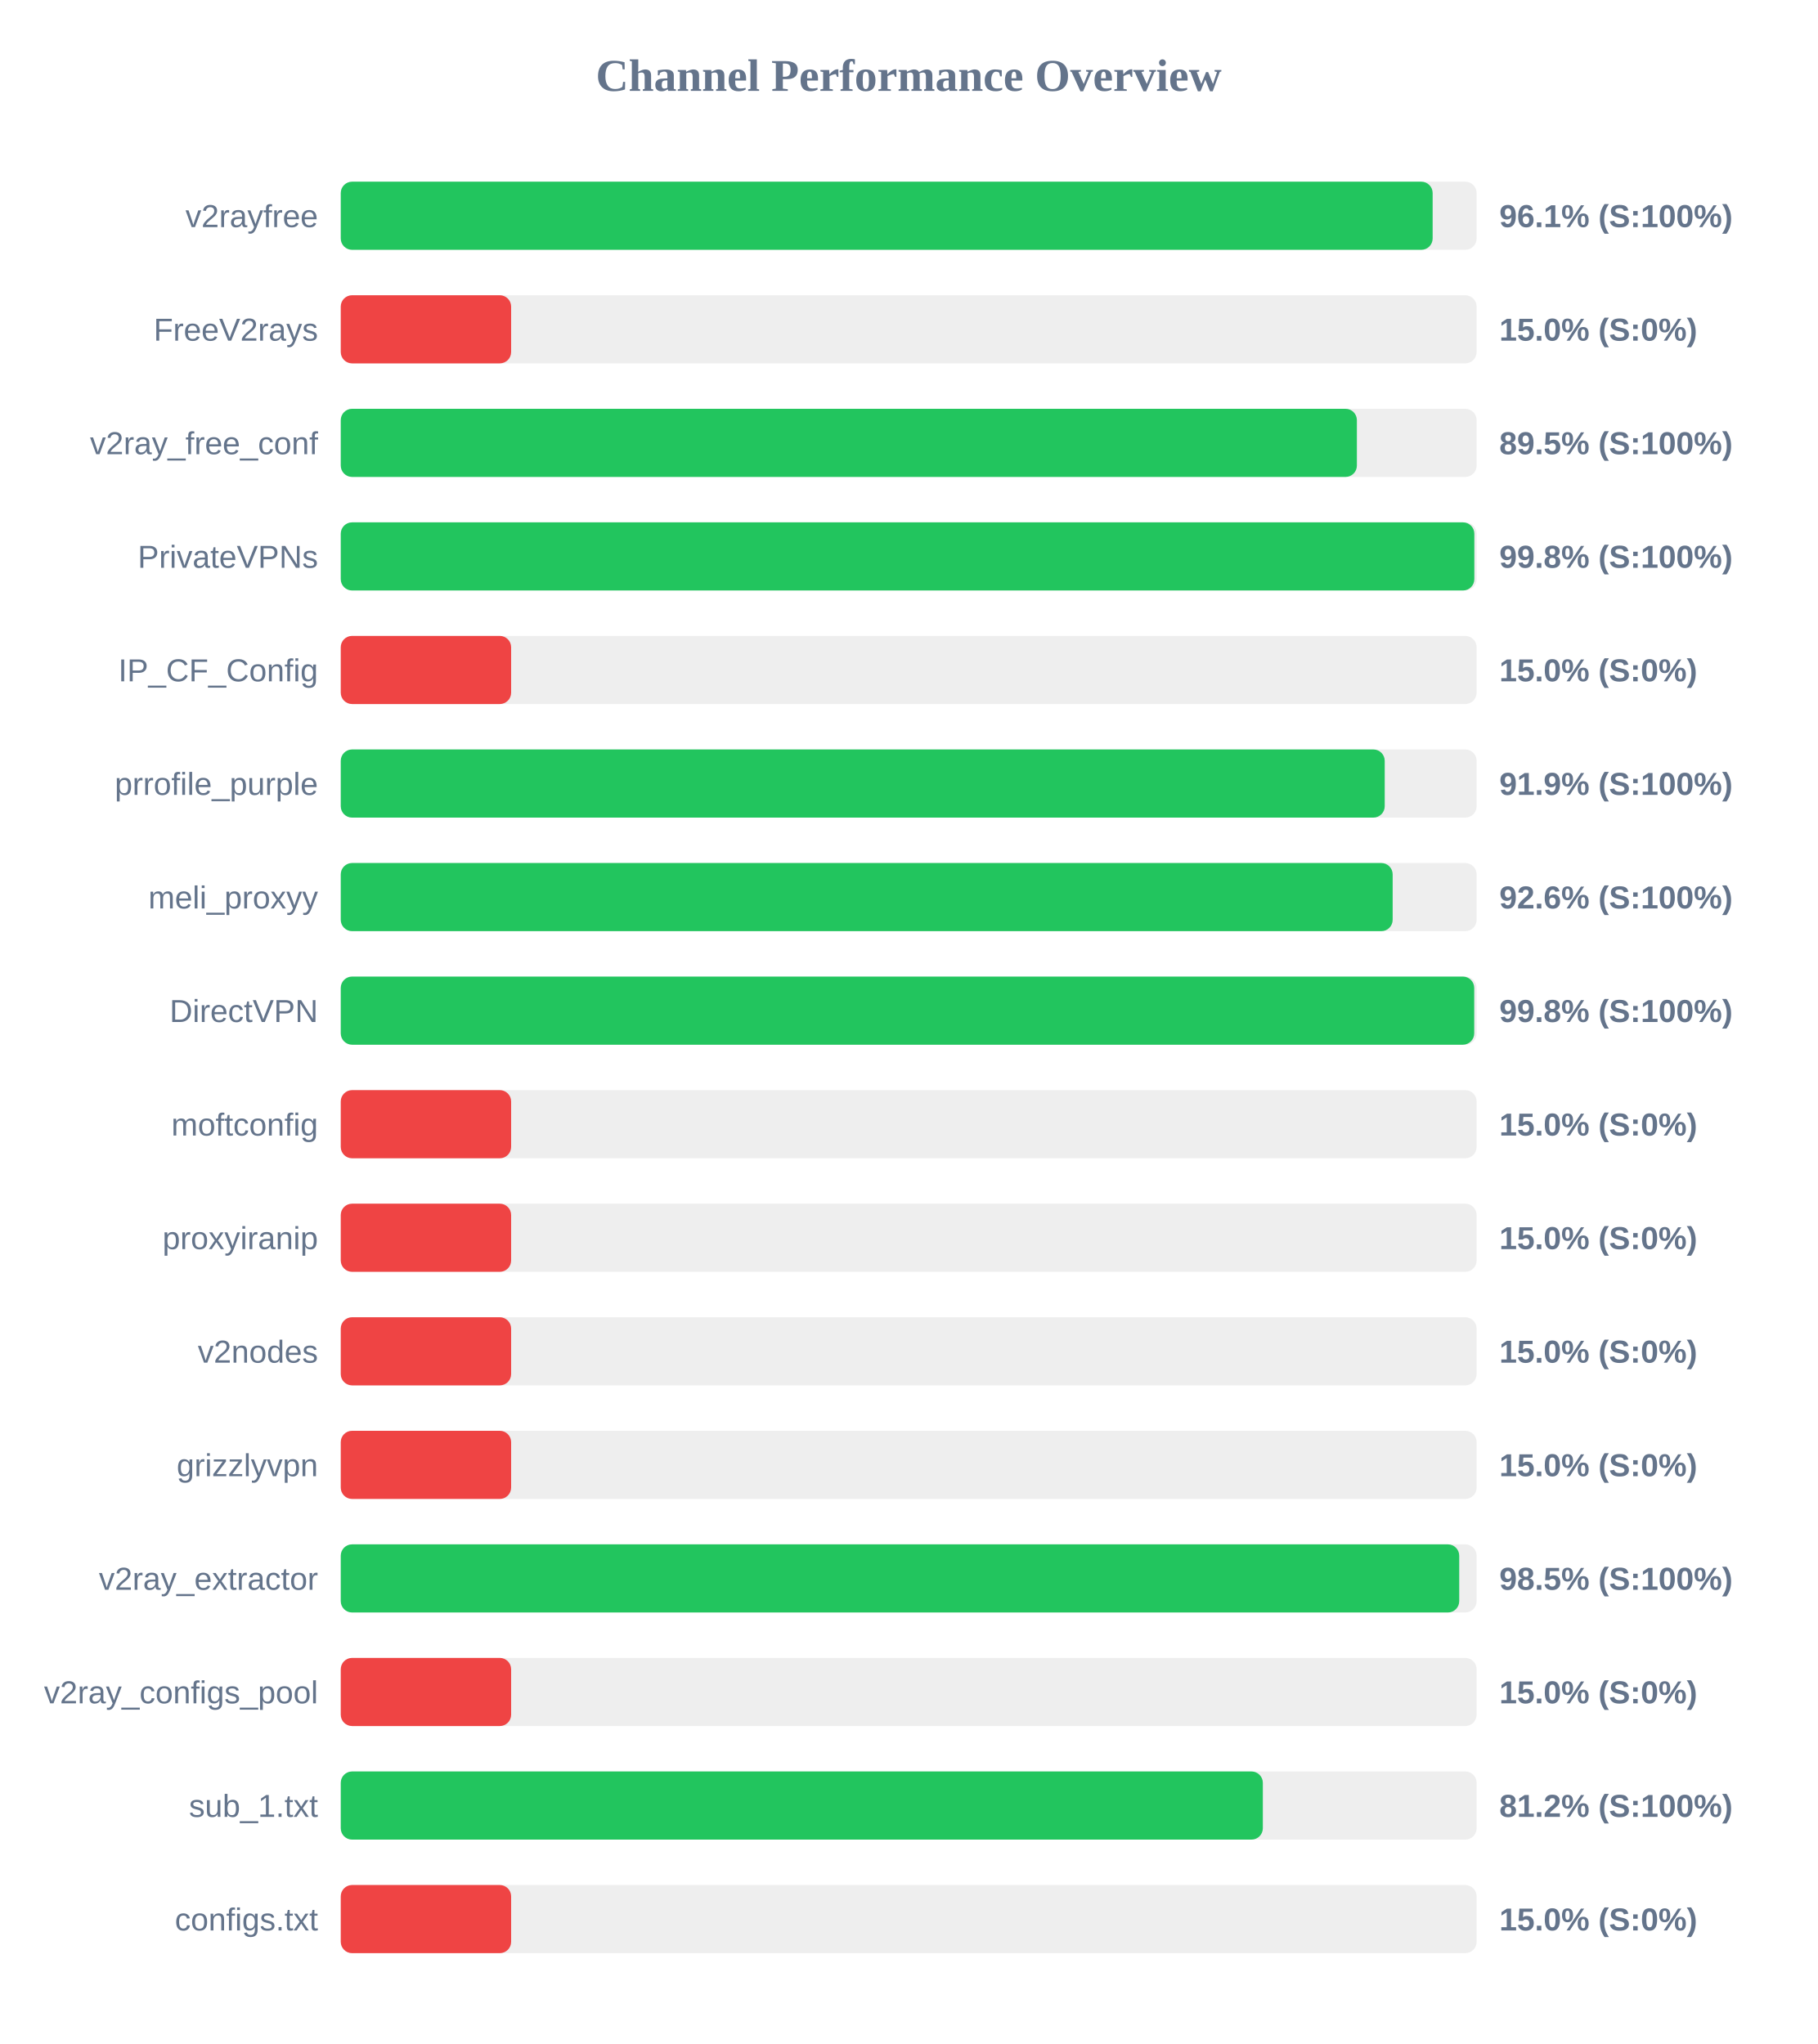
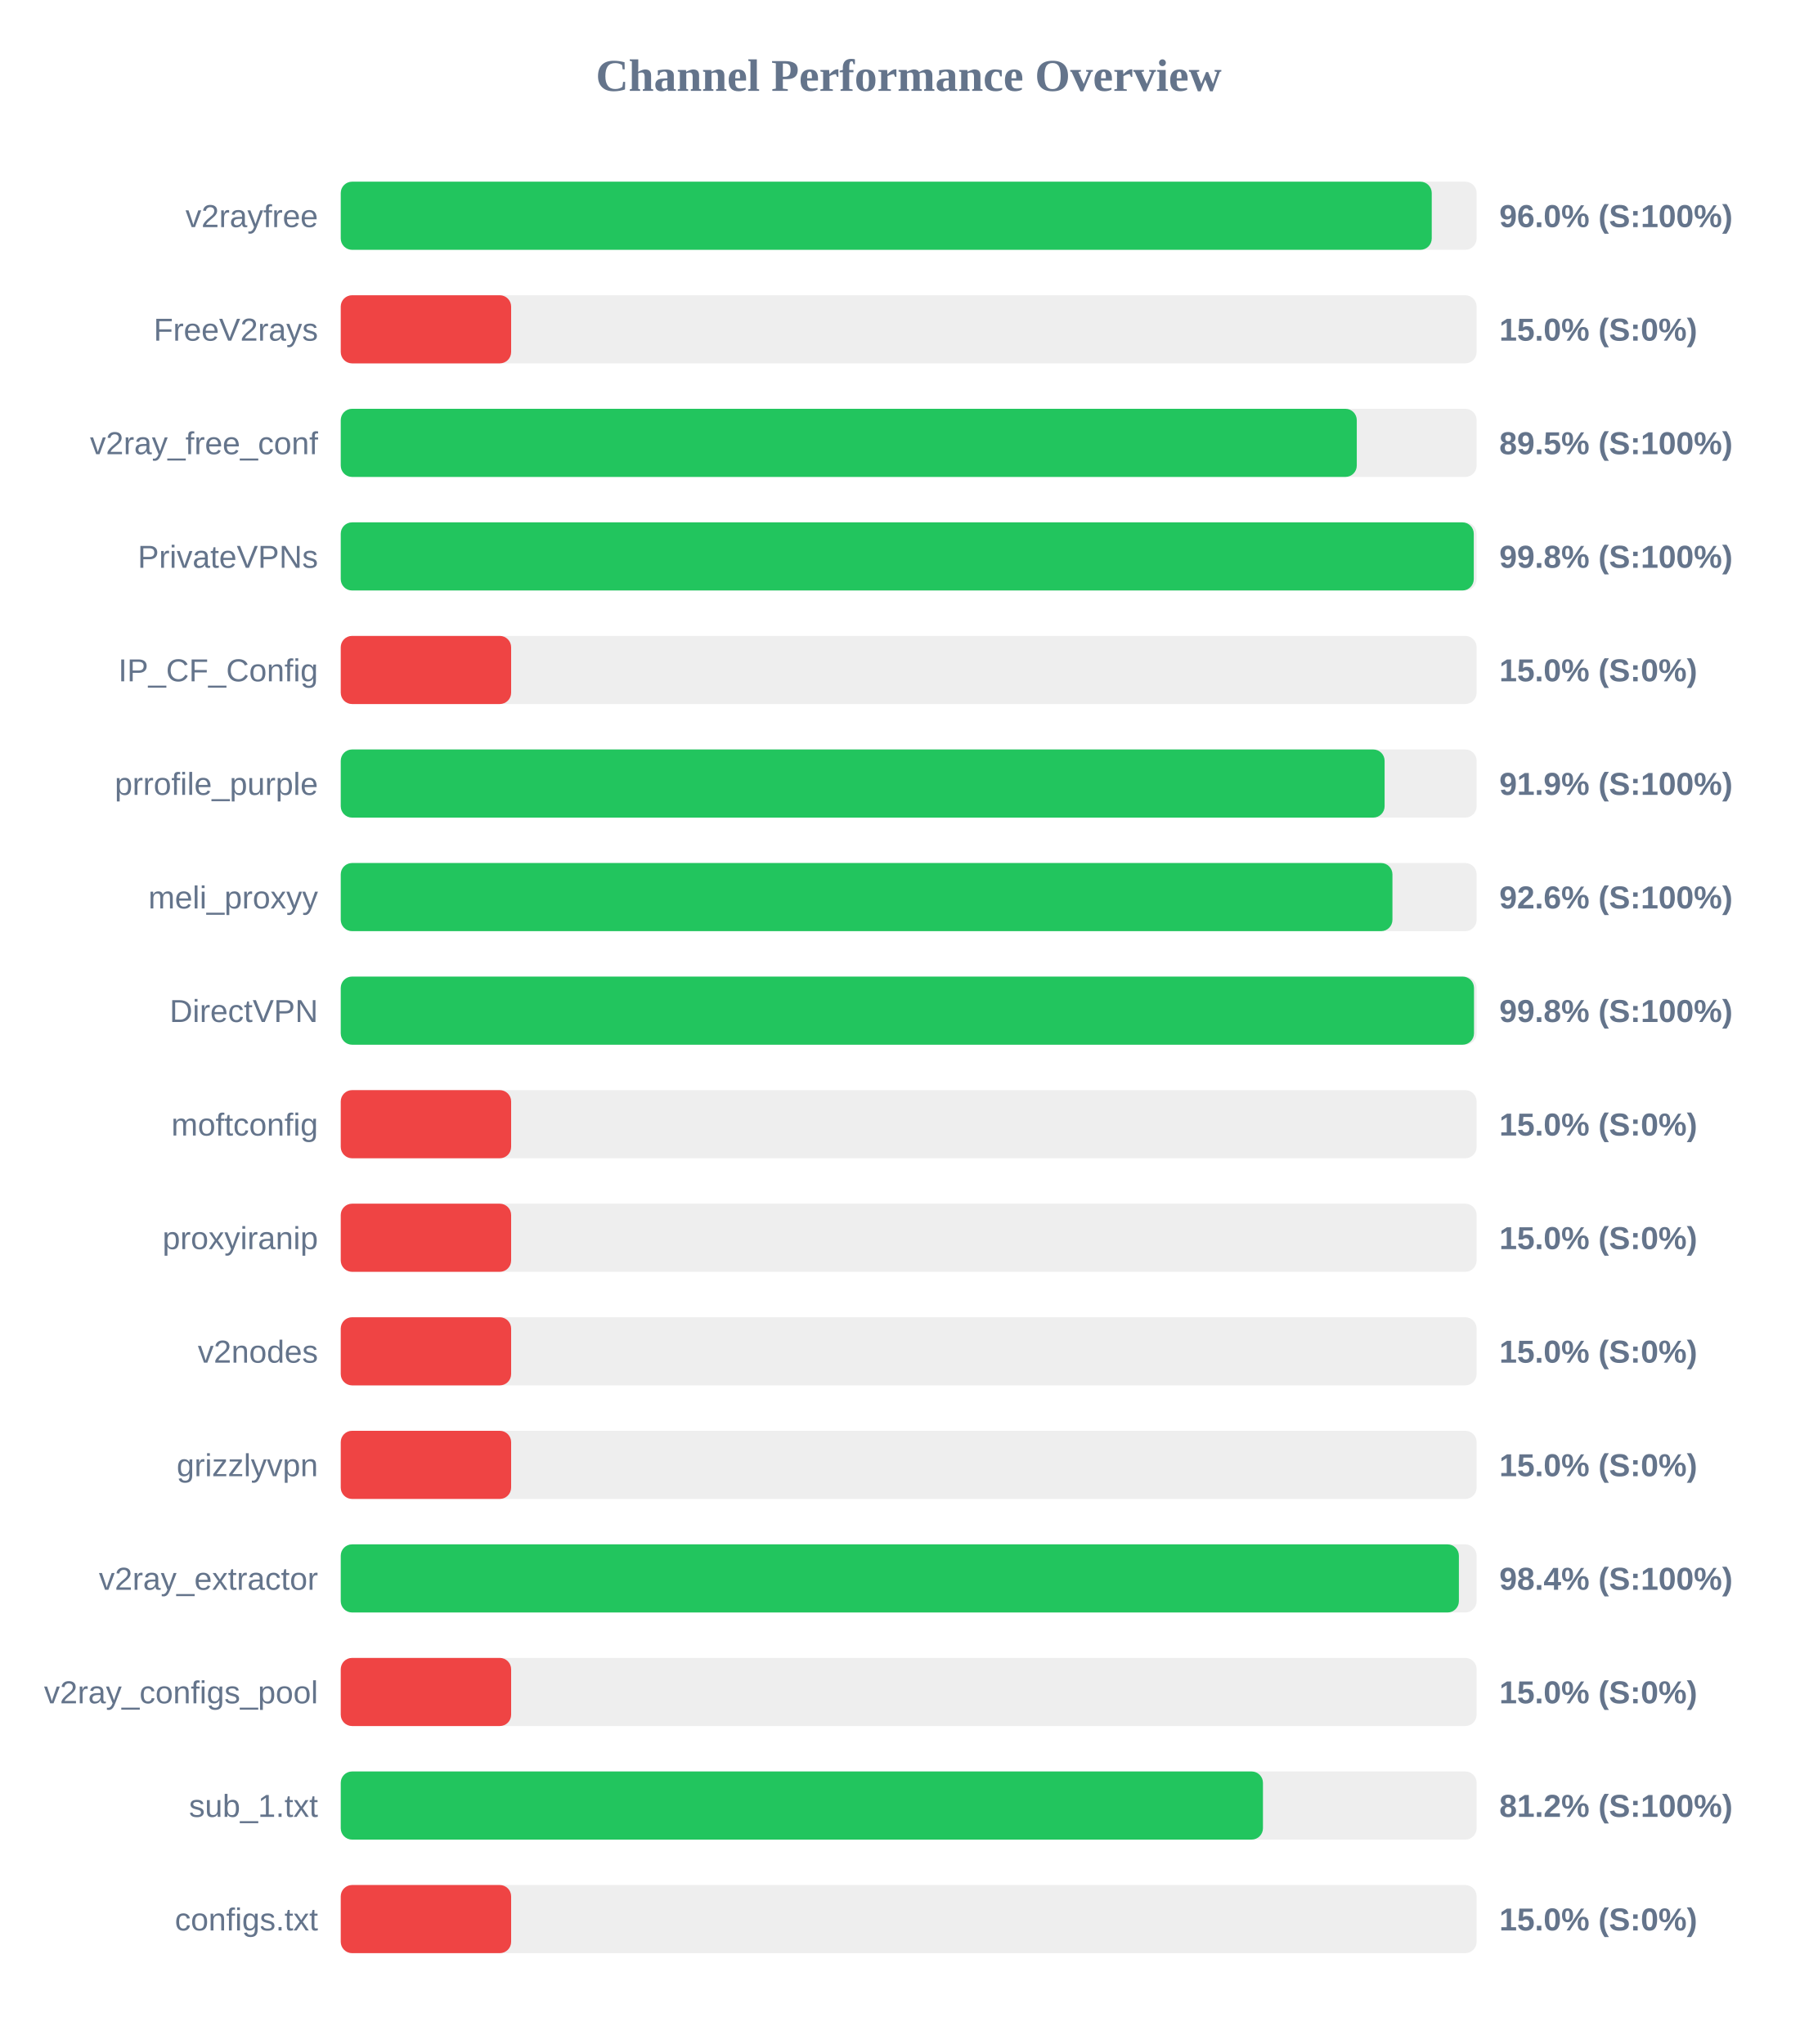
<svg xmlns="http://www.w3.org/2000/svg" width="800" height="900" version="1.1">
  <style>
        .row { font: 14px Arial; fill: #64748b; }
        .score { font: bold 14px Arial; fill: #64748b; }
    </style>
  <text x="400" y="40" text-anchor="middle" font-size="20px" font-weight="bold" fill="#64748b">Channel Performance Overview</text>
  <rect x="150" y="80" width="500" height="30" fill="#eee" rx="5" />
-   <rect x="150" y="80" width="480.65" height="30" fill="#22c55e" rx="5" />
+   <rect x="150" y="80" width="480.25" height="30" fill="#22c55e" rx="5" />
  <text x="140" y="100" text-anchor="end" class="row">v2rayfree</text>
-   <text x="660" y="100" text-anchor="start" class="score">96.1% (S:100%)</text>
+   <text x="660" y="100" text-anchor="start" class="score">96.0% (S:100%)</text>
  <rect x="150" y="130" width="500" height="30" fill="#eee" rx="5" />
  <rect x="150" y="130" width="75.0" height="30" fill="#ef4444" rx="5" />
  <text x="140" y="150" text-anchor="end" class="row">FreeV2rays</text>
  <text x="660" y="150" text-anchor="start" class="score">15.0% (S:0%)</text>
  <rect x="150" y="180" width="500" height="30" fill="#eee" rx="5" />
-   <rect x="150" y="180" width="447.3" height="30" fill="#22c55e" rx="5" />
+   <rect x="150" y="180" width="447.25" height="30" fill="#22c55e" rx="5" />
  <text x="140" y="200" text-anchor="end" class="row">v2ray_free_conf</text>
  <text x="660" y="200" text-anchor="start" class="score">89.5% (S:100%)</text>
  <rect x="150" y="230" width="500" height="30" fill="#eee" rx="5" />
-   <rect x="150" y="230" width="499.0" height="30" fill="#22c55e" rx="5" />
+   <rect x="150" y="230" width="498.75" height="30" fill="#22c55e" rx="5" />
  <text x="140" y="250" text-anchor="end" class="row">PrivateVPNs</text>
  <text x="660" y="250" text-anchor="start" class="score">99.8% (S:100%)</text>
  <rect x="150" y="280" width="500" height="30" fill="#eee" rx="5" />
  <rect x="150" y="280" width="75.0" height="30" fill="#ef4444" rx="5" />
  <text x="140" y="300" text-anchor="end" class="row">IP_CF_Config</text>
  <text x="660" y="300" text-anchor="start" class="score">15.0% (S:0%)</text>
  <rect x="150" y="330" width="500" height="30" fill="#eee" rx="5" />
-   <rect x="150" y="330" width="459.55" height="30" fill="#22c55e" rx="5" />
+   <rect x="150" y="330" width="459.5" height="30" fill="#22c55e" rx="5" />
  <text x="140" y="350" text-anchor="end" class="row">prrofile_purple</text>
  <text x="660" y="350" text-anchor="start" class="score">91.9% (S:100%)</text>
  <rect x="150" y="380" width="500" height="30" fill="#eee" rx="5" />
-   <rect x="150" y="380" width="463.05" height="30" fill="#22c55e" rx="5" />
+   <rect x="150" y="380" width="462.95" height="30" fill="#22c55e" rx="5" />
  <text x="140" y="400" text-anchor="end" class="row">meli_proxyy</text>
  <text x="660" y="400" text-anchor="start" class="score">92.6% (S:100%)</text>
  <rect x="150" y="430" width="500" height="30" fill="#eee" rx="5" />
-   <rect x="150" y="430" width="498.95" height="30" fill="#22c55e" rx="5" />
+   <rect x="150" y="430" width="498.85" height="30" fill="#22c55e" rx="5" />
  <text x="140" y="450" text-anchor="end" class="row">DirectVPN</text>
  <text x="660" y="450" text-anchor="start" class="score">99.8% (S:100%)</text>
  <rect x="150" y="480" width="500" height="30" fill="#eee" rx="5" />
  <rect x="150" y="480" width="75.0" height="30" fill="#ef4444" rx="5" />
  <text x="140" y="500" text-anchor="end" class="row">moftconfig</text>
  <text x="660" y="500" text-anchor="start" class="score">15.0% (S:0%)</text>
  <rect x="150" y="530" width="500" height="30" fill="#eee" rx="5" />
  <rect x="150" y="530" width="75.0" height="30" fill="#ef4444" rx="5" />
  <text x="140" y="550" text-anchor="end" class="row">proxyiranip</text>
  <text x="660" y="550" text-anchor="start" class="score">15.0% (S:0%)</text>
  <rect x="150" y="580" width="500" height="30" fill="#eee" rx="5" />
  <rect x="150" y="580" width="75.0" height="30" fill="#ef4444" rx="5" />
  <text x="140" y="600" text-anchor="end" class="row">v2nodes</text>
  <text x="660" y="600" text-anchor="start" class="score">15.0% (S:0%)</text>
  <rect x="150" y="630" width="500" height="30" fill="#eee" rx="5" />
  <rect x="150" y="630" width="75.0" height="30" fill="#ef4444" rx="5" />
  <text x="140" y="650" text-anchor="end" class="row">grizzlyvpn</text>
  <text x="660" y="650" text-anchor="start" class="score">15.0% (S:0%)</text>
  <rect x="150" y="680" width="500" height="30" fill="#eee" rx="5" />
-   <rect x="150" y="680" width="492.35" height="30" fill="#22c55e" rx="5" />
+   <rect x="150" y="680" width="492.2" height="30" fill="#22c55e" rx="5" />
  <text x="140" y="700" text-anchor="end" class="row">v2ray_extractor</text>
-   <text x="660" y="700" text-anchor="start" class="score">98.5% (S:100%)</text>
+   <text x="660" y="700" text-anchor="start" class="score">98.4% (S:100%)</text>
  <rect x="150" y="730" width="500" height="30" fill="#eee" rx="5" />
  <rect x="150" y="730" width="75.0" height="30" fill="#ef4444" rx="5" />
  <text x="140" y="750" text-anchor="end" class="row">v2ray_configs_pool</text>
  <text x="660" y="750" text-anchor="start" class="score">15.0% (S:0%)</text>
  <rect x="150" y="780" width="500" height="30" fill="#eee" rx="5" />
-   <rect x="150" y="780" width="405.9" height="30" fill="#22c55e" rx="5" />
+   <rect x="150" y="780" width="405.95" height="30" fill="#22c55e" rx="5" />
  <text x="140" y="800" text-anchor="end" class="row">sub_1.txt</text>
  <text x="660" y="800" text-anchor="start" class="score">81.2% (S:100%)</text>
  <rect x="150" y="830" width="500" height="30" fill="#eee" rx="5" />
  <rect x="150" y="830" width="75.0" height="30" fill="#ef4444" rx="5" />
  <text x="140" y="850" text-anchor="end" class="row">configs.txt</text>
  <text x="660" y="850" text-anchor="start" class="score">15.0% (S:0%)</text>
</svg>
